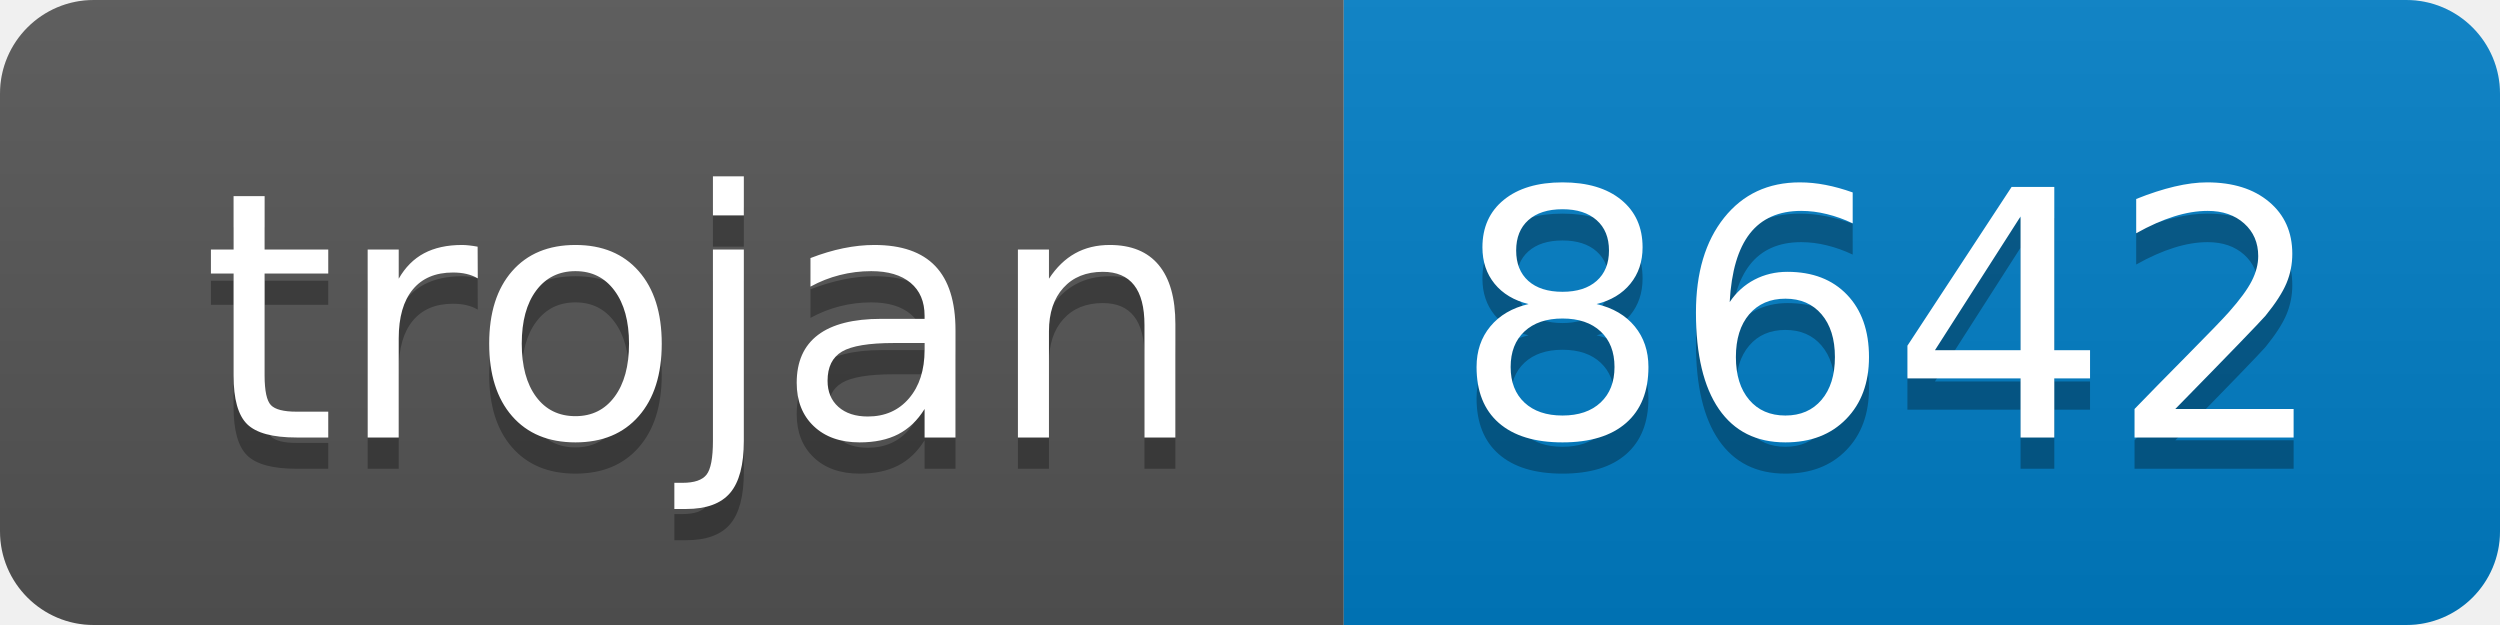
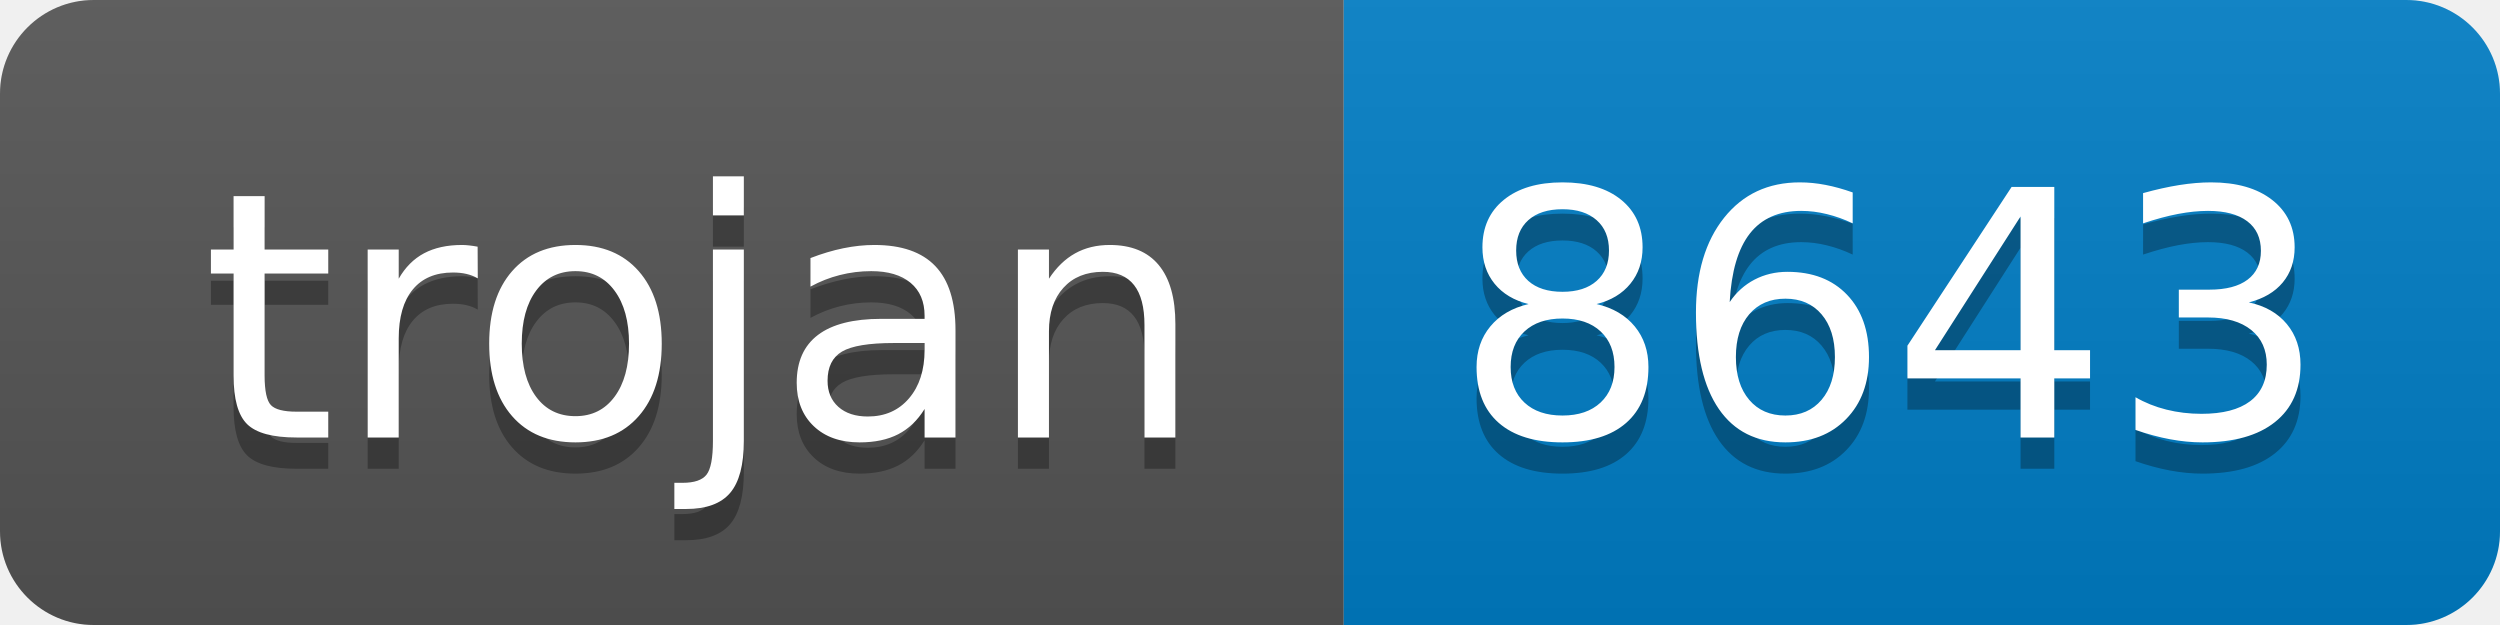
- <svg xmlns="http://www.w3.org/2000/svg" width="80" height="20" role="img" aria-label="trojan: 8642">
+ <svg xmlns="http://www.w3.org/2000/svg" width="80" height="20" role="img" aria-label="trojan: 8643">
  <linearGradient id="s" x2="0" y2="100%">
    <stop offset="0" stop-color="#bbb" stop-opacity=".1" />
    <stop offset="1" stop-opacity=".1" />
  </linearGradient>
  <clipPath id="r">
    <rect width="80" height="20" rx="3" fill="#fff" />
  </clipPath>
  <g clip-path="url(#r)">
    <rect width="43" height="20" fill="#555" />
    <rect x="43" width="37" height="20" fill="#007ec6" />
    <rect width="80" height="20" fill="url(#s)" />
  </g>
  <g fill="#fff" text-anchor="middle" font-family="Verdana,Geneva,DejaVu Sans,sans-serif" text-rendering="geometricPrecision" font-size="110">
    <text aria-hidden="true" x="225" y="150" fill="#010101" fill-opacity=".3" transform="scale(.1)" textLength="330">trojan</text>
    <text x="225" y="140" transform="scale(.1)" fill="#fff" textLength="330">trojan</text>
-     <text aria-hidden="true" x="605" y="150" fill="#010101" fill-opacity=".3" transform="scale(.1)" textLength="270">8642</text>
-     <text x="605" y="140" transform="scale(.1)" fill="#fff" textLength="270">8642</text>
+     <text aria-hidden="true" x="605" y="150" fill="#010101" fill-opacity=".3" transform="scale(.1)" textLength="270">8643</text>
+     <text x="605" y="140" transform="scale(.1)" fill="#fff" textLength="270">8643</text>
  </g>
</svg>
